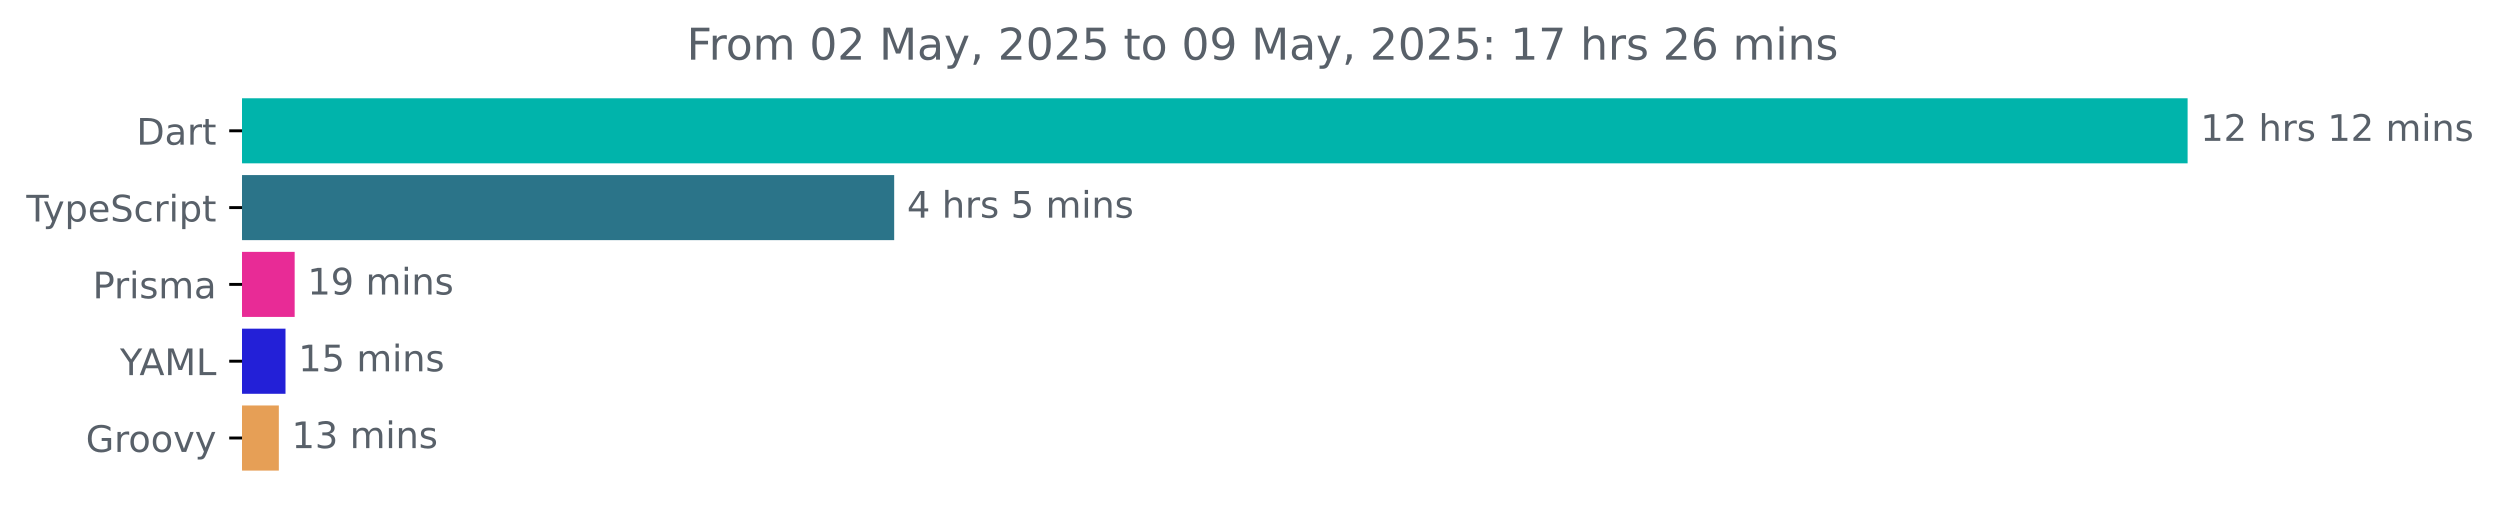
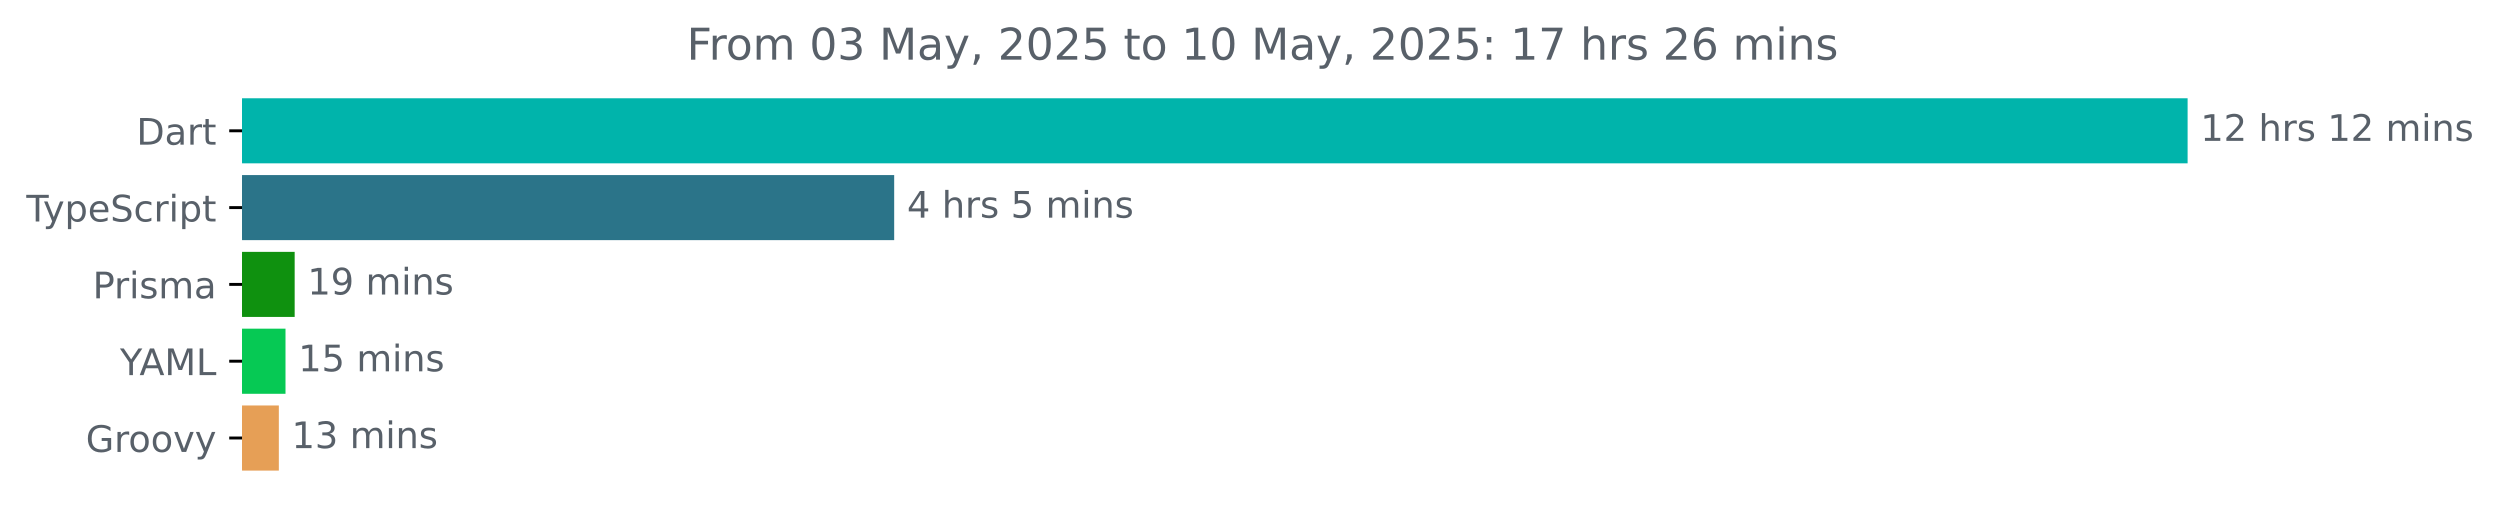
<svg xmlns="http://www.w3.org/2000/svg" xmlns:xlink="http://www.w3.org/1999/xlink" width="683.507pt" height="140.398pt" viewBox="0 0 683.507 140.398" version="1.1">
  <defs>
    <style type="text/css">*{stroke-linejoin: round; stroke-linecap: butt}</style>
  </defs>
  <g id="figure_1">
    <g id="patch_1">
      <path d="M -0 140.398  L 683.507 140.398  L 683.507 0  L -0 0  L -0 140.398  z " style="fill: none" />
    </g>
    <g id="axes_1">
      <g id="patch_2">
-         <path d="M 66.17 27.358  L 597.599 27.358  L 597.599 44.158  L 66.17 44.158  z " clip-path="url(#p1ecf767411)" style="fill: #00b4ab; stroke: #00b4ab; stroke-linejoin: miter" />
+         <path d="M 66.17 27.358  L 597.599 27.358  L 597.599 44.158  L 66.17 44.158  z " clip-path="url(#p06c7ff0620)" style="fill: #00b4ab; stroke: #00b4ab; stroke-linejoin: miter" />
      </g>
      <g id="patch_3">
-         <path d="M 66.17 48.358  L 243.971 48.358  L 243.971 65.158  L 66.17 65.158  z " clip-path="url(#p1ecf767411)" style="fill: #2b7489; stroke: #2b7489; stroke-linejoin: miter" />
+         <path d="M 66.17 48.358  L 243.971 48.358  L 243.971 65.158  L 66.17 65.158  z " clip-path="url(#p06c7ff0620)" style="fill: #2b7489; stroke: #2b7489; stroke-linejoin: miter" />
      </g>
      <g id="patch_4">
-         <path d="M 66.17 69.358  L 80.063 69.358  L 80.063 86.158  L 66.17 86.158  z " clip-path="url(#p1ecf767411)" style="fill: #e82b96; stroke: #e82b96; stroke-linejoin: miter" />
+         <path d="M 66.17 69.358  L 80.063 69.358  L 80.063 86.158  L 66.17 86.158  z " clip-path="url(#p06c7ff0620)" style="fill: #0f910f; stroke: #0f910f; stroke-linejoin: miter" />
      </g>
      <g id="patch_5">
-         <path d="M 66.17 90.358  L 77.558 90.358  L 77.558 107.158  L 66.17 107.158  z " clip-path="url(#p1ecf767411)" style="fill: #2320d7; stroke: #2320d7; stroke-linejoin: miter" />
+         <path d="M 66.17 90.358  L 77.558 90.358  L 77.558 107.158  L 66.17 107.158  z " clip-path="url(#p06c7ff0620)" style="fill: #06c954; stroke: #06c954; stroke-linejoin: miter" />
      </g>
      <g id="patch_6">
-         <path d="M 66.17 111.358  L 75.736 111.358  L 75.736 128.158  L 66.17 128.158  z " clip-path="url(#p1ecf767411)" style="fill: #e69f56; stroke: #e69f56; stroke-linejoin: miter" />
+         <path d="M 66.17 111.358  L 75.736 111.358  L 75.736 128.158  L 66.17 128.158  z " clip-path="url(#p06c7ff0620)" style="fill: #e69f56; stroke: #e69f56; stroke-linejoin: miter" />
      </g>
      <g id="matplotlib.axis_1" />
      <g id="matplotlib.axis_2">
        <g id="ytick_1">
          <g id="line2d_1">
            <defs>
-               <path id="m9992423828" d="M 0 0  L -3.5 0  " style="stroke: #000000; stroke-width: 0.8" />
+               <path id="m3e9434b88b" d="M 0 0  L -3.5 0  " style="stroke: #000000; stroke-width: 0.8" />
            </defs>
            <g>
-               <use xlink:href="#m9992423828" x="66.17" y="35.758" style="stroke: #000000; stroke-width: 0.8" />
+               <use xlink:href="#m3e9434b88b" x="66.17" y="35.758" style="stroke: #000000; stroke-width: 0.8" />
            </g>
          </g>
          <g id="text_1">
            <g style="fill: #586069" transform="translate(37.31094 39.55734) scale(0.1 -0.1)">
              <defs>
                <path id="DejaVuSans-44" d="M 1259 4147  L 1259 519  L 2022 519  Q 2988 519 3436 956  Q 3884 1394 3884 2338  Q 3884 3275 3436 3711  Q 2988 4147 2022 4147  L 1259 4147  z M 628 4666  L 1925 4666  Q 3281 4666 3915 4102  Q 4550 3538 4550 2338  Q 4550 1131 3912 565  Q 3275 0 1925 0  L 628 0  L 628 4666  z " transform="scale(0.015625)" />
                <path id="DejaVuSans-61" d="M 2194 1759  Q 1497 1759 1228 1600  Q 959 1441 959 1056  Q 959 750 1161 570  Q 1363 391 1709 391  Q 2188 391 2477 730  Q 2766 1069 2766 1631  L 2766 1759  L 2194 1759  z M 3341 1997  L 3341 0  L 2766 0  L 2766 531  Q 2569 213 2275 61  Q 1981 -91 1556 -91  Q 1019 -91 701 211  Q 384 513 384 1019  Q 384 1609 779 1909  Q 1175 2209 1959 2209  L 2766 2209  L 2766 2266  Q 2766 2663 2505 2880  Q 2244 3097 1772 3097  Q 1472 3097 1187 3025  Q 903 2953 641 2809  L 641 3341  Q 956 3463 1253 3523  Q 1550 3584 1831 3584  Q 2591 3584 2966 3190  Q 3341 2797 3341 1997  z " transform="scale(0.015625)" />
                <path id="DejaVuSans-72" d="M 2631 2963  Q 2534 3019 2420 3045  Q 2306 3072 2169 3072  Q 1681 3072 1420 2755  Q 1159 2438 1159 1844  L 1159 0  L 581 0  L 581 3500  L 1159 3500  L 1159 2956  Q 1341 3275 1631 3429  Q 1922 3584 2338 3584  Q 2397 3584 2469 3576  Q 2541 3569 2628 3553  L 2631 2963  z " transform="scale(0.015625)" />
                <path id="DejaVuSans-74" d="M 1172 4494  L 1172 3500  L 2356 3500  L 2356 3053  L 1172 3053  L 1172 1153  Q 1172 725 1289 603  Q 1406 481 1766 481  L 2356 481  L 2356 0  L 1766 0  Q 1100 0 847 248  Q 594 497 594 1153  L 594 3053  L 172 3053  L 172 3500  L 594 3500  L 594 4494  L 1172 4494  z " transform="scale(0.015625)" />
              </defs>
              <use xlink:href="#DejaVuSans-44" />
              <use xlink:href="#DejaVuSans-61" x="77.002" />
              <use xlink:href="#DejaVuSans-72" x="138.281" />
              <use xlink:href="#DejaVuSans-74" x="179.395" />
            </g>
          </g>
        </g>
        <g id="ytick_2">
          <g id="line2d_2">
            <g>
-               <use xlink:href="#m9992423828" x="66.17" y="56.758" style="stroke: #000000; stroke-width: 0.8" />
+               <use xlink:href="#m3e9434b88b" x="66.17" y="56.758" style="stroke: #000000; stroke-width: 0.8" />
            </g>
          </g>
          <g id="text_2">
            <g style="fill: #586069" transform="translate(7.2 60.55734) scale(0.1 -0.1)">
              <defs>
                <path id="DejaVuSans-54" d="M -19 4666  L 3928 4666  L 3928 4134  L 2272 4134  L 2272 0  L 1638 0  L 1638 4134  L -19 4134  L -19 4666  z " transform="scale(0.015625)" />
                <path id="DejaVuSans-79" d="M 2059 -325  Q 1816 -950 1584 -1140  Q 1353 -1331 966 -1331  L 506 -1331  L 506 -850  L 844 -850  Q 1081 -850 1212 -737  Q 1344 -625 1503 -206  L 1606 56  L 191 3500  L 800 3500  L 1894 763  L 2988 3500  L 3597 3500  L 2059 -325  z " transform="scale(0.015625)" />
                <path id="DejaVuSans-70" d="M 1159 525  L 1159 -1331  L 581 -1331  L 581 3500  L 1159 3500  L 1159 2969  Q 1341 3281 1617 3432  Q 1894 3584 2278 3584  Q 2916 3584 3314 3078  Q 3713 2572 3713 1747  Q 3713 922 3314 415  Q 2916 -91 2278 -91  Q 1894 -91 1617 61  Q 1341 213 1159 525  z M 3116 1747  Q 3116 2381 2855 2742  Q 2594 3103 2138 3103  Q 1681 3103 1420 2742  Q 1159 2381 1159 1747  Q 1159 1113 1420 752  Q 1681 391 2138 391  Q 2594 391 2855 752  Q 3116 1113 3116 1747  z " transform="scale(0.015625)" />
                <path id="DejaVuSans-65" d="M 3597 1894  L 3597 1613  L 953 1613  Q 991 1019 1311 708  Q 1631 397 2203 397  Q 2534 397 2845 478  Q 3156 559 3463 722  L 3463 178  Q 3153 47 2828 -22  Q 2503 -91 2169 -91  Q 1331 -91 842 396  Q 353 884 353 1716  Q 353 2575 817 3079  Q 1281 3584 2069 3584  Q 2775 3584 3186 3129  Q 3597 2675 3597 1894  z M 3022 2063  Q 3016 2534 2758 2815  Q 2500 3097 2075 3097  Q 1594 3097 1305 2825  Q 1016 2553 972 2059  L 3022 2063  z " transform="scale(0.015625)" />
                <path id="DejaVuSans-53" d="M 3425 4513  L 3425 3897  Q 3066 4069 2747 4153  Q 2428 4238 2131 4238  Q 1616 4238 1336 4038  Q 1056 3838 1056 3469  Q 1056 3159 1242 3001  Q 1428 2844 1947 2747  L 2328 2669  Q 3034 2534 3370 2195  Q 3706 1856 3706 1288  Q 3706 609 3251 259  Q 2797 -91 1919 -91  Q 1588 -91 1214 -16  Q 841 59 441 206  L 441 856  Q 825 641 1194 531  Q 1563 422 1919 422  Q 2459 422 2753 634  Q 3047 847 3047 1241  Q 3047 1584 2836 1778  Q 2625 1972 2144 2069  L 1759 2144  Q 1053 2284 737 2584  Q 422 2884 422 3419  Q 422 4038 858 4394  Q 1294 4750 2059 4750  Q 2388 4750 2728 4690  Q 3069 4631 3425 4513  z " transform="scale(0.015625)" />
                <path id="DejaVuSans-63" d="M 3122 3366  L 3122 2828  Q 2878 2963 2633 3030  Q 2388 3097 2138 3097  Q 1578 3097 1268 2742  Q 959 2388 959 1747  Q 959 1106 1268 751  Q 1578 397 2138 397  Q 2388 397 2633 464  Q 2878 531 3122 666  L 3122 134  Q 2881 22 2623 -34  Q 2366 -91 2075 -91  Q 1284 -91 818 406  Q 353 903 353 1747  Q 353 2603 823 3093  Q 1294 3584 2113 3584  Q 2378 3584 2631 3529  Q 2884 3475 3122 3366  z " transform="scale(0.015625)" />
                <path id="DejaVuSans-69" d="M 603 3500  L 1178 3500  L 1178 0  L 603 0  L 603 3500  z M 603 4863  L 1178 4863  L 1178 4134  L 603 4134  L 603 4863  z " transform="scale(0.015625)" />
              </defs>
              <use xlink:href="#DejaVuSans-54" />
              <use xlink:href="#DejaVuSans-79" x="45.459" />
              <use xlink:href="#DejaVuSans-70" x="104.639" />
              <use xlink:href="#DejaVuSans-65" x="168.115" />
              <use xlink:href="#DejaVuSans-53" x="229.639" />
              <use xlink:href="#DejaVuSans-63" x="293.115" />
              <use xlink:href="#DejaVuSans-72" x="348.096" />
              <use xlink:href="#DejaVuSans-69" x="389.209" />
              <use xlink:href="#DejaVuSans-70" x="416.992" />
              <use xlink:href="#DejaVuSans-74" x="480.469" />
            </g>
          </g>
        </g>
        <g id="ytick_3">
          <g id="line2d_3">
            <g>
-               <use xlink:href="#m9992423828" x="66.17" y="77.758" style="stroke: #000000; stroke-width: 0.8" />
+               <use xlink:href="#m3e9434b88b" x="66.17" y="77.758" style="stroke: #000000; stroke-width: 0.8" />
            </g>
          </g>
          <g id="text_3">
            <g style="fill: #586069" transform="translate(25.34844 81.55734) scale(0.1 -0.1)">
              <defs>
                <path id="DejaVuSans-50" d="M 1259 4147  L 1259 2394  L 2053 2394  Q 2494 2394 2734 2622  Q 2975 2850 2975 3272  Q 2975 3691 2734 3919  Q 2494 4147 2053 4147  L 1259 4147  z M 628 4666  L 2053 4666  Q 2838 4666 3239 4311  Q 3641 3956 3641 3272  Q 3641 2581 3239 2228  Q 2838 1875 2053 1875  L 1259 1875  L 1259 0  L 628 0  L 628 4666  z " transform="scale(0.015625)" />
                <path id="DejaVuSans-73" d="M 2834 3397  L 2834 2853  Q 2591 2978 2328 3040  Q 2066 3103 1784 3103  Q 1356 3103 1142 2972  Q 928 2841 928 2578  Q 928 2378 1081 2264  Q 1234 2150 1697 2047  L 1894 2003  Q 2506 1872 2764 1633  Q 3022 1394 3022 966  Q 3022 478 2636 193  Q 2250 -91 1575 -91  Q 1294 -91 989 -36  Q 684 19 347 128  L 347 722  Q 666 556 975 473  Q 1284 391 1588 391  Q 1994 391 2212 530  Q 2431 669 2431 922  Q 2431 1156 2273 1281  Q 2116 1406 1581 1522  L 1381 1569  Q 847 1681 609 1914  Q 372 2147 372 2553  Q 372 3047 722 3315  Q 1072 3584 1716 3584  Q 2034 3584 2315 3537  Q 2597 3491 2834 3397  z " transform="scale(0.015625)" />
                <path id="DejaVuSans-6d" d="M 3328 2828  Q 3544 3216 3844 3400  Q 4144 3584 4550 3584  Q 5097 3584 5394 3201  Q 5691 2819 5691 2113  L 5691 0  L 5113 0  L 5113 2094  Q 5113 2597 4934 2840  Q 4756 3084 4391 3084  Q 3944 3084 3684 2787  Q 3425 2491 3425 1978  L 3425 0  L 2847 0  L 2847 2094  Q 2847 2600 2669 2842  Q 2491 3084 2119 3084  Q 1678 3084 1418 2786  Q 1159 2488 1159 1978  L 1159 0  L 581 0  L 581 3500  L 1159 3500  L 1159 2956  Q 1356 3278 1631 3431  Q 1906 3584 2284 3584  Q 2666 3584 2933 3390  Q 3200 3197 3328 2828  z " transform="scale(0.015625)" />
              </defs>
              <use xlink:href="#DejaVuSans-50" />
              <use xlink:href="#DejaVuSans-72" x="58.553" />
              <use xlink:href="#DejaVuSans-69" x="99.666" />
              <use xlink:href="#DejaVuSans-73" x="127.449" />
              <use xlink:href="#DejaVuSans-6d" x="179.549" />
              <use xlink:href="#DejaVuSans-61" x="276.961" />
            </g>
          </g>
        </g>
        <g id="ytick_4">
          <g id="line2d_4">
            <g>
-               <use xlink:href="#m9992423828" x="66.17" y="98.758" style="stroke: #000000; stroke-width: 0.8" />
+               <use xlink:href="#m3e9434b88b" x="66.17" y="98.758" style="stroke: #000000; stroke-width: 0.8" />
            </g>
          </g>
          <g id="text_4">
            <g style="fill: #586069" transform="translate(32.79688 102.5573) scale(0.1 -0.1)">
              <defs>
                <path id="DejaVuSans-59" d="M -13 4666  L 666 4666  L 1959 2747  L 3244 4666  L 3922 4666  L 2272 2222  L 2272 0  L 1638 0  L 1638 2222  L -13 4666  z " transform="scale(0.015625)" />
                <path id="DejaVuSans-41" d="M 2188 4044  L 1331 1722  L 3047 1722  L 2188 4044  z M 1831 4666  L 2547 4666  L 4325 0  L 3669 0  L 3244 1197  L 1141 1197  L 716 0  L 50 0  L 1831 4666  z " transform="scale(0.015625)" />
                <path id="DejaVuSans-4d" d="M 628 4666  L 1569 4666  L 2759 1491  L 3956 4666  L 4897 4666  L 4897 0  L 4281 0  L 4281 4097  L 3078 897  L 2444 897  L 1241 4097  L 1241 0  L 628 0  L 628 4666  z " transform="scale(0.015625)" />
                <path id="DejaVuSans-4c" d="M 628 4666  L 1259 4666  L 1259 531  L 3531 531  L 3531 0  L 628 0  L 628 4666  z " transform="scale(0.015625)" />
              </defs>
              <use xlink:href="#DejaVuSans-59" />
              <use xlink:href="#DejaVuSans-41" x="53.334" />
              <use xlink:href="#DejaVuSans-4d" x="121.742" />
              <use xlink:href="#DejaVuSans-4c" x="208.021" />
            </g>
          </g>
        </g>
        <g id="ytick_5">
          <g id="line2d_5">
            <g>
-               <use xlink:href="#m9992423828" x="66.17" y="119.758" style="stroke: #000000; stroke-width: 0.8" />
+               <use xlink:href="#m3e9434b88b" x="66.17" y="119.758" style="stroke: #000000; stroke-width: 0.8" />
            </g>
          </g>
          <g id="text_5">
            <g style="fill: #586069" transform="translate(23.46094 123.5573) scale(0.1 -0.1)">
              <defs>
                <path id="DejaVuSans-47" d="M 3809 666  L 3809 1919  L 2778 1919  L 2778 2438  L 4434 2438  L 4434 434  Q 4069 175 3628 42  Q 3188 -91 2688 -91  Q 1594 -91 976 548  Q 359 1188 359 2328  Q 359 3472 976 4111  Q 1594 4750 2688 4750  Q 3144 4750 3555 4637  Q 3966 4525 4313 4306  L 4313 3634  Q 3963 3931 3569 4081  Q 3175 4231 2741 4231  Q 1884 4231 1454 3753  Q 1025 3275 1025 2328  Q 1025 1384 1454 906  Q 1884 428 2741 428  Q 3075 428 3337 486  Q 3600 544 3809 666  z " transform="scale(0.015625)" />
                <path id="DejaVuSans-6f" d="M 1959 3097  Q 1497 3097 1228 2736  Q 959 2375 959 1747  Q 959 1119 1226 758  Q 1494 397 1959 397  Q 2419 397 2687 759  Q 2956 1122 2956 1747  Q 2956 2369 2687 2733  Q 2419 3097 1959 3097  z M 1959 3584  Q 2709 3584 3137 3096  Q 3566 2609 3566 1747  Q 3566 888 3137 398  Q 2709 -91 1959 -91  Q 1206 -91 779 398  Q 353 888 353 1747  Q 353 2609 779 3096  Q 1206 3584 1959 3584  z " transform="scale(0.015625)" />
                <path id="DejaVuSans-76" d="M 191 3500  L 800 3500  L 1894 563  L 2988 3500  L 3597 3500  L 2284 0  L 1503 0  L 191 3500  z " transform="scale(0.015625)" />
              </defs>
              <use xlink:href="#DejaVuSans-47" />
              <use xlink:href="#DejaVuSans-72" x="77.49" />
              <use xlink:href="#DejaVuSans-6f" x="116.354" />
              <use xlink:href="#DejaVuSans-6f" x="177.535" />
              <use xlink:href="#DejaVuSans-76" x="238.717" />
              <use xlink:href="#DejaVuSans-79" x="297.896" />
            </g>
          </g>
        </g>
      </g>
      <g id="text_6">
        <g style="fill: #586069" transform="translate(601.5989 38.5175) scale(0.1 -0.1)">
          <defs>
            <path id="DejaVuSans-31" d="M 794 531  L 1825 531  L 1825 4091  L 703 3866  L 703 4441  L 1819 4666  L 2450 4666  L 2450 531  L 3481 531  L 3481 0  L 794 0  L 794 531  z " transform="scale(0.015625)" />
            <path id="DejaVuSans-32" d="M 1228 531  L 3431 531  L 3431 0  L 469 0  L 469 531  Q 828 903 1448 1529  Q 2069 2156 2228 2338  Q 2531 2678 2651 2914  Q 2772 3150 2772 3378  Q 2772 3750 2511 3984  Q 2250 4219 1831 4219  Q 1534 4219 1204 4116  Q 875 4013 500 3803  L 500 4441  Q 881 4594 1212 4672  Q 1544 4750 1819 4750  Q 2544 4750 2975 4387  Q 3406 4025 3406 3419  Q 3406 3131 3298 2873  Q 3191 2616 2906 2266  Q 2828 2175 2409 1742  Q 1991 1309 1228 531  z " transform="scale(0.015625)" />
            <path id="DejaVuSans-20" transform="scale(0.015625)" />
            <path id="DejaVuSans-68" d="M 3513 2113  L 3513 0  L 2938 0  L 2938 2094  Q 2938 2591 2744 2837  Q 2550 3084 2163 3084  Q 1697 3084 1428 2787  Q 1159 2491 1159 1978  L 1159 0  L 581 0  L 581 4863  L 1159 4863  L 1159 2956  Q 1366 3272 1645 3428  Q 1925 3584 2291 3584  Q 2894 3584 3203 3211  Q 3513 2838 3513 2113  z " transform="scale(0.015625)" />
            <path id="DejaVuSans-6e" d="M 3513 2113  L 3513 0  L 2938 0  L 2938 2094  Q 2938 2591 2744 2837  Q 2550 3084 2163 3084  Q 1697 3084 1428 2787  Q 1159 2491 1159 1978  L 1159 0  L 581 0  L 581 3500  L 1159 3500  L 1159 2956  Q 1366 3272 1645 3428  Q 1925 3584 2291 3584  Q 2894 3584 3203 3211  Q 3513 2838 3513 2113  z " transform="scale(0.015625)" />
          </defs>
          <use xlink:href="#DejaVuSans-31" />
          <use xlink:href="#DejaVuSans-32" x="63.623" />
          <use xlink:href="#DejaVuSans-20" x="127.246" />
          <use xlink:href="#DejaVuSans-68" x="159.033" />
          <use xlink:href="#DejaVuSans-72" x="222.412" />
          <use xlink:href="#DejaVuSans-73" x="263.525" />
          <use xlink:href="#DejaVuSans-20" x="315.625" />
          <use xlink:href="#DejaVuSans-31" x="347.412" />
          <use xlink:href="#DejaVuSans-32" x="411.035" />
          <use xlink:href="#DejaVuSans-20" x="474.658" />
          <use xlink:href="#DejaVuSans-6d" x="506.445" />
          <use xlink:href="#DejaVuSans-69" x="603.857" />
          <use xlink:href="#DejaVuSans-6e" x="631.641" />
          <use xlink:href="#DejaVuSans-73" x="695.02" />
        </g>
      </g>
      <g id="text_7">
        <g style="fill: #586069" transform="translate(247.9711 59.5175) scale(0.1 -0.1)">
          <defs>
            <path id="DejaVuSans-34" d="M 2419 4116  L 825 1625  L 2419 1625  L 2419 4116  z M 2253 4666  L 3047 4666  L 3047 1625  L 3713 1625  L 3713 1100  L 3047 1100  L 3047 0  L 2419 0  L 2419 1100  L 313 1100  L 313 1709  L 2253 4666  z " transform="scale(0.015625)" />
            <path id="DejaVuSans-35" d="M 691 4666  L 3169 4666  L 3169 4134  L 1269 4134  L 1269 2991  Q 1406 3038 1543 3061  Q 1681 3084 1819 3084  Q 2600 3084 3056 2656  Q 3513 2228 3513 1497  Q 3513 744 3044 326  Q 2575 -91 1722 -91  Q 1428 -91 1123 -41  Q 819 9 494 109  L 494 744  Q 775 591 1075 516  Q 1375 441 1709 441  Q 2250 441 2565 725  Q 2881 1009 2881 1497  Q 2881 1984 2565 2268  Q 2250 2553 1709 2553  Q 1456 2553 1204 2497  Q 953 2441 691 2322  L 691 4666  z " transform="scale(0.015625)" />
          </defs>
          <use xlink:href="#DejaVuSans-34" />
          <use xlink:href="#DejaVuSans-20" x="63.623" />
          <use xlink:href="#DejaVuSans-68" x="95.41" />
          <use xlink:href="#DejaVuSans-72" x="158.789" />
          <use xlink:href="#DejaVuSans-73" x="199.902" />
          <use xlink:href="#DejaVuSans-20" x="252.002" />
          <use xlink:href="#DejaVuSans-35" x="283.789" />
          <use xlink:href="#DejaVuSans-20" x="347.412" />
          <use xlink:href="#DejaVuSans-6d" x="379.199" />
          <use xlink:href="#DejaVuSans-69" x="476.611" />
          <use xlink:href="#DejaVuSans-6e" x="504.395" />
          <use xlink:href="#DejaVuSans-73" x="567.773" />
        </g>
      </g>
      <g id="text_8">
        <g style="fill: #586069" transform="translate(84.06337 80.5175) scale(0.1 -0.1)">
          <defs>
            <path id="DejaVuSans-39" d="M 703 97  L 703 672  Q 941 559 1184 500  Q 1428 441 1663 441  Q 2288 441 2617 861  Q 2947 1281 2994 2138  Q 2813 1869 2534 1725  Q 2256 1581 1919 1581  Q 1219 1581 811 2004  Q 403 2428 403 3163  Q 403 3881 828 4315  Q 1253 4750 1959 4750  Q 2769 4750 3195 4129  Q 3622 3509 3622 2328  Q 3622 1225 3098 567  Q 2575 -91 1691 -91  Q 1453 -91 1209 -44  Q 966 3 703 97  z M 1959 2075  Q 2384 2075 2632 2365  Q 2881 2656 2881 3163  Q 2881 3666 2632 3958  Q 2384 4250 1959 4250  Q 1534 4250 1286 3958  Q 1038 3666 1038 3163  Q 1038 2656 1286 2365  Q 1534 2075 1959 2075  z " transform="scale(0.015625)" />
          </defs>
          <use xlink:href="#DejaVuSans-31" />
          <use xlink:href="#DejaVuSans-39" x="63.623" />
          <use xlink:href="#DejaVuSans-20" x="127.246" />
          <use xlink:href="#DejaVuSans-6d" x="159.033" />
          <use xlink:href="#DejaVuSans-69" x="256.445" />
          <use xlink:href="#DejaVuSans-6e" x="284.229" />
          <use xlink:href="#DejaVuSans-73" x="347.607" />
        </g>
      </g>
      <g id="text_9">
        <g style="fill: #586069" transform="translate(81.55807 101.5175) scale(0.1 -0.1)">
          <use xlink:href="#DejaVuSans-31" />
          <use xlink:href="#DejaVuSans-35" x="63.623" />
          <use xlink:href="#DejaVuSans-20" x="127.246" />
          <use xlink:href="#DejaVuSans-6d" x="159.033" />
          <use xlink:href="#DejaVuSans-69" x="256.445" />
          <use xlink:href="#DejaVuSans-6e" x="284.229" />
          <use xlink:href="#DejaVuSans-73" x="347.607" />
        </g>
      </g>
      <g id="text_10">
        <g style="fill: #586069" transform="translate(79.73603 122.5175) scale(0.1 -0.1)">
          <defs>
            <path id="DejaVuSans-33" d="M 2597 2516  Q 3050 2419 3304 2112  Q 3559 1806 3559 1356  Q 3559 666 3084 287  Q 2609 -91 1734 -91  Q 1441 -91 1130 -33  Q 819 25 488 141  L 488 750  Q 750 597 1062 519  Q 1375 441 1716 441  Q 2309 441 2620 675  Q 2931 909 2931 1356  Q 2931 1769 2642 2001  Q 2353 2234 1838 2234  L 1294 2234  L 1294 2753  L 1863 2753  Q 2328 2753 2575 2939  Q 2822 3125 2822 3475  Q 2822 3834 2567 4026  Q 2313 4219 1838 4219  Q 1578 4219 1281 4162  Q 984 4106 628 3988  L 628 4550  Q 988 4650 1302 4700  Q 1616 4750 1894 4750  Q 2613 4750 3031 4423  Q 3450 4097 3450 3541  Q 3450 3153 3228 2886  Q 3006 2619 2597 2516  z " transform="scale(0.015625)" />
          </defs>
          <use xlink:href="#DejaVuSans-31" />
          <use xlink:href="#DejaVuSans-33" x="63.623" />
          <use xlink:href="#DejaVuSans-20" x="127.246" />
          <use xlink:href="#DejaVuSans-6d" x="159.033" />
          <use xlink:href="#DejaVuSans-69" x="256.445" />
          <use xlink:href="#DejaVuSans-6e" x="284.229" />
          <use xlink:href="#DejaVuSans-73" x="347.607" />
        </g>
      </g>
      <g id="text_11">
        <g style="fill: #586069" transform="translate(187.7491 16.31812) scale(0.12 -0.12)">
          <defs>
            <path id="DejaVuSans-46" d="M 628 4666  L 3309 4666  L 3309 4134  L 1259 4134  L 1259 2759  L 3109 2759  L 3109 2228  L 1259 2228  L 1259 0  L 628 0  L 628 4666  z " transform="scale(0.015625)" />
            <path id="DejaVuSans-30" d="M 2034 4250  Q 1547 4250 1301 3770  Q 1056 3291 1056 2328  Q 1056 1369 1301 889  Q 1547 409 2034 409  Q 2525 409 2770 889  Q 3016 1369 3016 2328  Q 3016 3291 2770 3770  Q 2525 4250 2034 4250  z M 2034 4750  Q 2819 4750 3233 4129  Q 3647 3509 3647 2328  Q 3647 1150 3233 529  Q 2819 -91 2034 -91  Q 1250 -91 836 529  Q 422 1150 422 2328  Q 422 3509 836 4129  Q 1250 4750 2034 4750  z " transform="scale(0.015625)" />
            <path id="DejaVuSans-2c" d="M 750 794  L 1409 794  L 1409 256  L 897 -744  L 494 -744  L 750 256  L 750 794  z " transform="scale(0.015625)" />
            <path id="DejaVuSans-3a" d="M 750 794  L 1409 794  L 1409 0  L 750 0  L 750 794  z M 750 3309  L 1409 3309  L 1409 2516  L 750 2516  L 750 3309  z " transform="scale(0.015625)" />
            <path id="DejaVuSans-37" d="M 525 4666  L 3525 4666  L 3525 4397  L 1831 0  L 1172 0  L 2766 4134  L 525 4134  L 525 4666  z " transform="scale(0.015625)" />
            <path id="DejaVuSans-36" d="M 2113 2584  Q 1688 2584 1439 2293  Q 1191 2003 1191 1497  Q 1191 994 1439 701  Q 1688 409 2113 409  Q 2538 409 2786 701  Q 3034 994 3034 1497  Q 3034 2003 2786 2293  Q 2538 2584 2113 2584  z M 3366 4563  L 3366 3988  Q 3128 4100 2886 4159  Q 2644 4219 2406 4219  Q 1781 4219 1451 3797  Q 1122 3375 1075 2522  Q 1259 2794 1537 2939  Q 1816 3084 2150 3084  Q 2853 3084 3261 2657  Q 3669 2231 3669 1497  Q 3669 778 3244 343  Q 2819 -91 2113 -91  Q 1303 -91 875 529  Q 447 1150 447 2328  Q 447 3434 972 4092  Q 1497 4750 2381 4750  Q 2619 4750 2861 4703  Q 3103 4656 3366 4563  z " transform="scale(0.015625)" />
          </defs>
          <use xlink:href="#DejaVuSans-46" />
          <use xlink:href="#DejaVuSans-72" x="50.27" />
          <use xlink:href="#DejaVuSans-6f" x="89.133" />
          <use xlink:href="#DejaVuSans-6d" x="150.314" />
          <use xlink:href="#DejaVuSans-20" x="247.727" />
          <use xlink:href="#DejaVuSans-30" x="279.514" />
-           <use xlink:href="#DejaVuSans-32" x="343.137" />
+           <use xlink:href="#DejaVuSans-33" x="343.137" />
          <use xlink:href="#DejaVuSans-20" x="406.76" />
          <use xlink:href="#DejaVuSans-4d" x="438.547" />
          <use xlink:href="#DejaVuSans-61" x="524.826" />
          <use xlink:href="#DejaVuSans-79" x="586.105" />
          <use xlink:href="#DejaVuSans-2c" x="645.285" />
          <use xlink:href="#DejaVuSans-20" x="677.072" />
          <use xlink:href="#DejaVuSans-32" x="708.859" />
          <use xlink:href="#DejaVuSans-30" x="772.482" />
          <use xlink:href="#DejaVuSans-32" x="836.105" />
          <use xlink:href="#DejaVuSans-35" x="899.729" />
          <use xlink:href="#DejaVuSans-20" x="963.352" />
          <use xlink:href="#DejaVuSans-74" x="995.139" />
          <use xlink:href="#DejaVuSans-6f" x="1034.348" />
          <use xlink:href="#DejaVuSans-20" x="1095.529" />
-           <use xlink:href="#DejaVuSans-30" x="1127.316" />
-           <use xlink:href="#DejaVuSans-39" x="1190.939" />
+           <use xlink:href="#DejaVuSans-31" x="1127.316" />
+           <use xlink:href="#DejaVuSans-30" x="1190.939" />
          <use xlink:href="#DejaVuSans-20" x="1254.562" />
          <use xlink:href="#DejaVuSans-4d" x="1286.35" />
          <use xlink:href="#DejaVuSans-61" x="1372.629" />
          <use xlink:href="#DejaVuSans-79" x="1433.908" />
          <use xlink:href="#DejaVuSans-2c" x="1493.088" />
          <use xlink:href="#DejaVuSans-20" x="1524.875" />
          <use xlink:href="#DejaVuSans-32" x="1556.662" />
          <use xlink:href="#DejaVuSans-30" x="1620.285" />
          <use xlink:href="#DejaVuSans-32" x="1683.908" />
          <use xlink:href="#DejaVuSans-35" x="1747.531" />
          <use xlink:href="#DejaVuSans-3a" x="1811.154" />
          <use xlink:href="#DejaVuSans-20" x="1844.846" />
          <use xlink:href="#DejaVuSans-31" x="1876.633" />
          <use xlink:href="#DejaVuSans-37" x="1940.256" />
          <use xlink:href="#DejaVuSans-20" x="2003.879" />
          <use xlink:href="#DejaVuSans-68" x="2035.666" />
          <use xlink:href="#DejaVuSans-72" x="2099.045" />
          <use xlink:href="#DejaVuSans-73" x="2140.158" />
          <use xlink:href="#DejaVuSans-20" x="2192.258" />
          <use xlink:href="#DejaVuSans-32" x="2224.045" />
          <use xlink:href="#DejaVuSans-36" x="2287.668" />
          <use xlink:href="#DejaVuSans-20" x="2351.291" />
          <use xlink:href="#DejaVuSans-6d" x="2383.078" />
          <use xlink:href="#DejaVuSans-69" x="2480.49" />
          <use xlink:href="#DejaVuSans-6e" x="2508.273" />
          <use xlink:href="#DejaVuSans-73" x="2571.652" />
        </g>
      </g>
    </g>
  </g>
  <defs>
-     <clipPath id="p1ecf767411">
+     <clipPath id="p06c7ff0620">
      <rect x="66.17" y="22.318" width="558" height="110.88" />
    </clipPath>
  </defs>
</svg>
